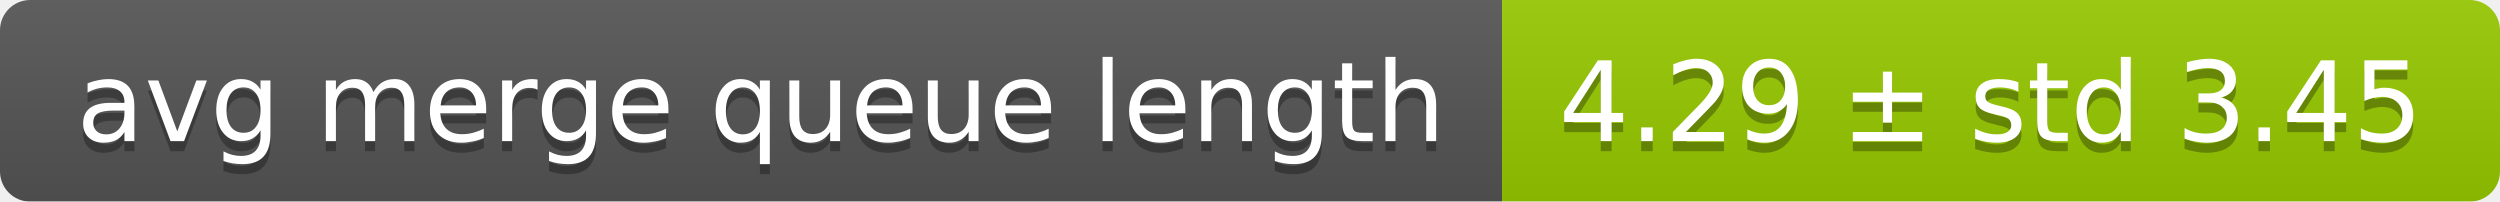
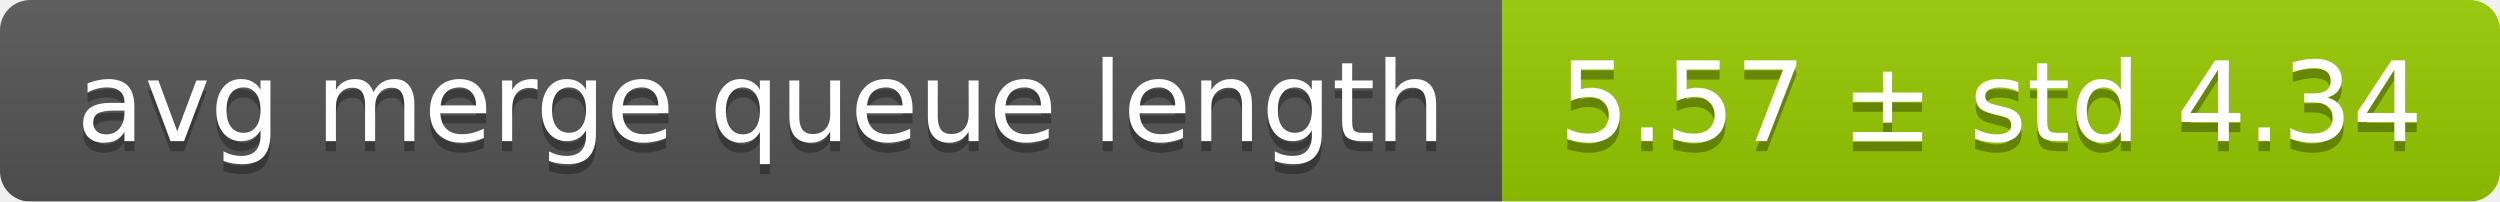
<svg xmlns="http://www.w3.org/2000/svg" width="248" height="20">
  <linearGradient id="smooth" x2="0" y2="100%">
    <stop offset="0" stop-color="#bbb" stop-opacity=".1" />
    <stop offset="1" stop-opacity=".1" />
  </linearGradient>
  <mask id="round">
    <rect width="248" height="20" rx="3" fill="#fff" />
  </mask>
  <g mask="url(#round)">
    <rect width="149" height="20" fill="#555" />
    <rect x="149" width="99" height="20" fill="#97ca00" />
    <rect width="248" height="20" fill="url(#smooth)" />
  </g>
  <g fill="#fff" text-anchor="middle" font-family="DejaVu Sans,Verdana,Geneva,sans-serif" font-size="11">
    <text x="75.5" y="15" fill="#010101" fill-opacity=".3">avg merge queue length</text>
    <text x="75.5" y="14">avg merge queue length</text>
-     <text x="197.5" y="15" fill="#010101" fill-opacity=".3">4.29 ± std 3.45</text>
-     <text x="197.5" y="14">4.29 ± std 3.45</text>
+     <text x="197.5" y="15" fill="#010101" fill-opacity=".3">5.57 ± std 4.34</text>
+     <text x="197.5" y="14">5.57 ± std 4.34</text>
  </g>
</svg>
